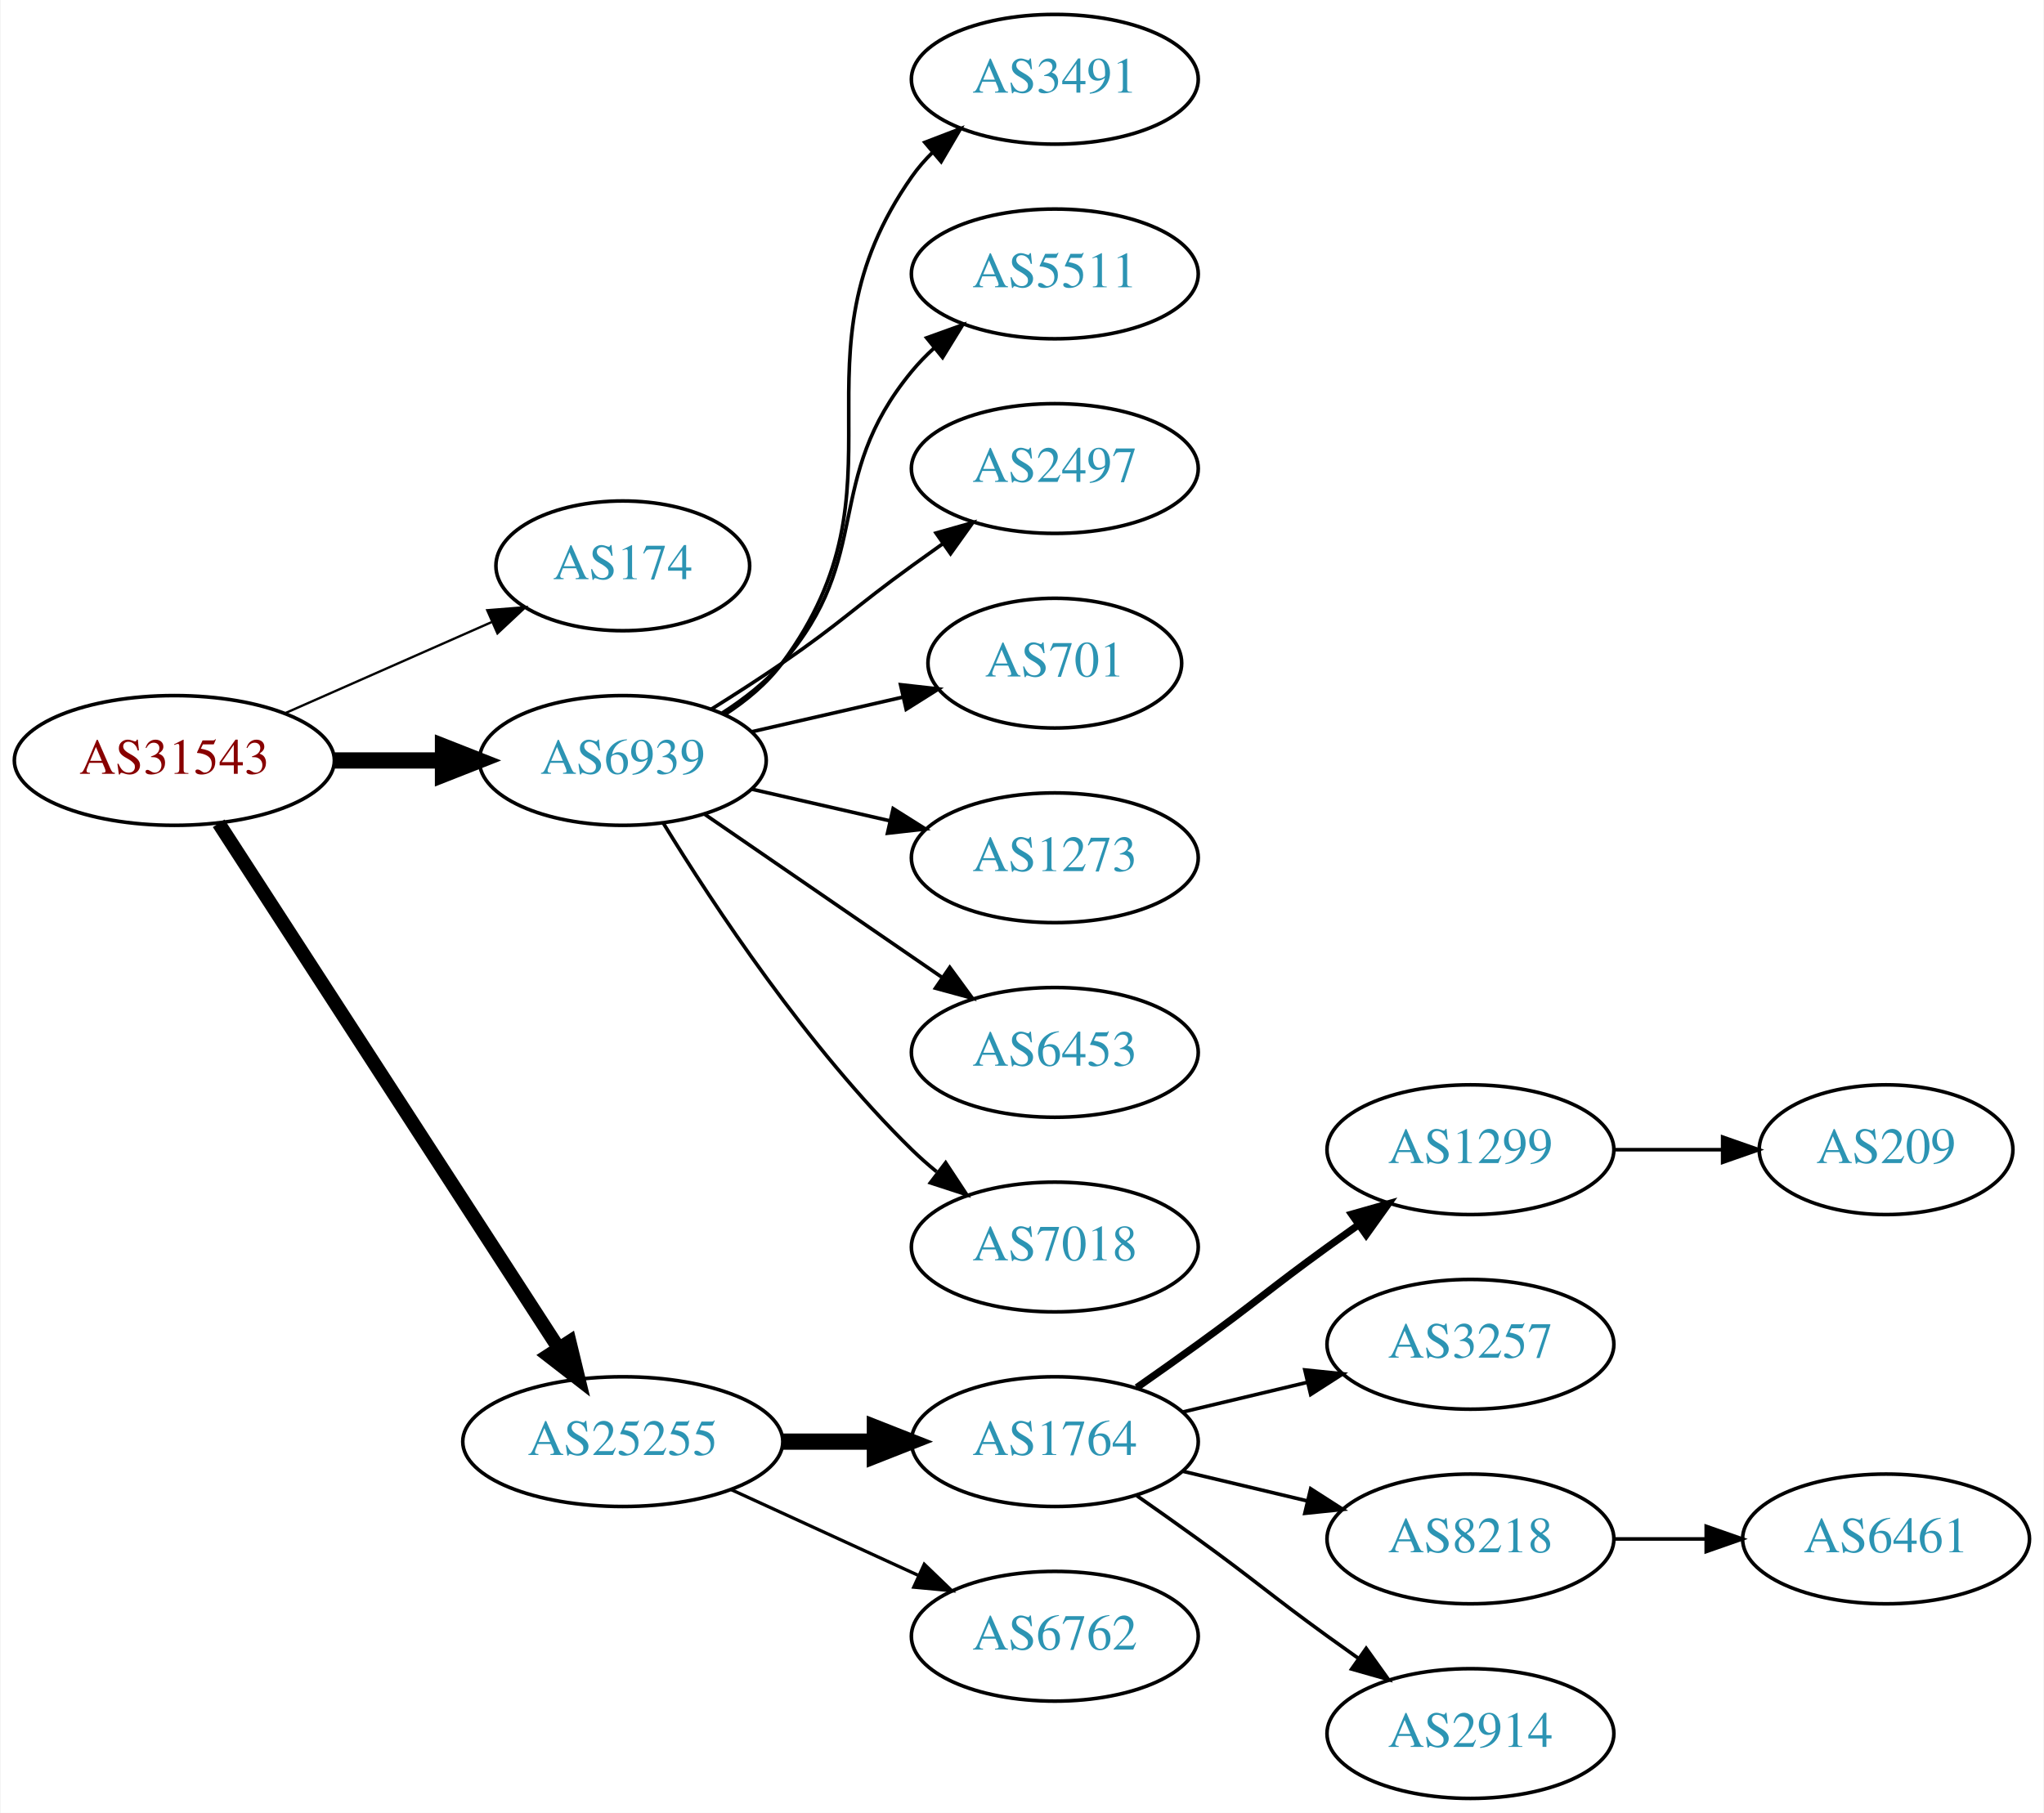
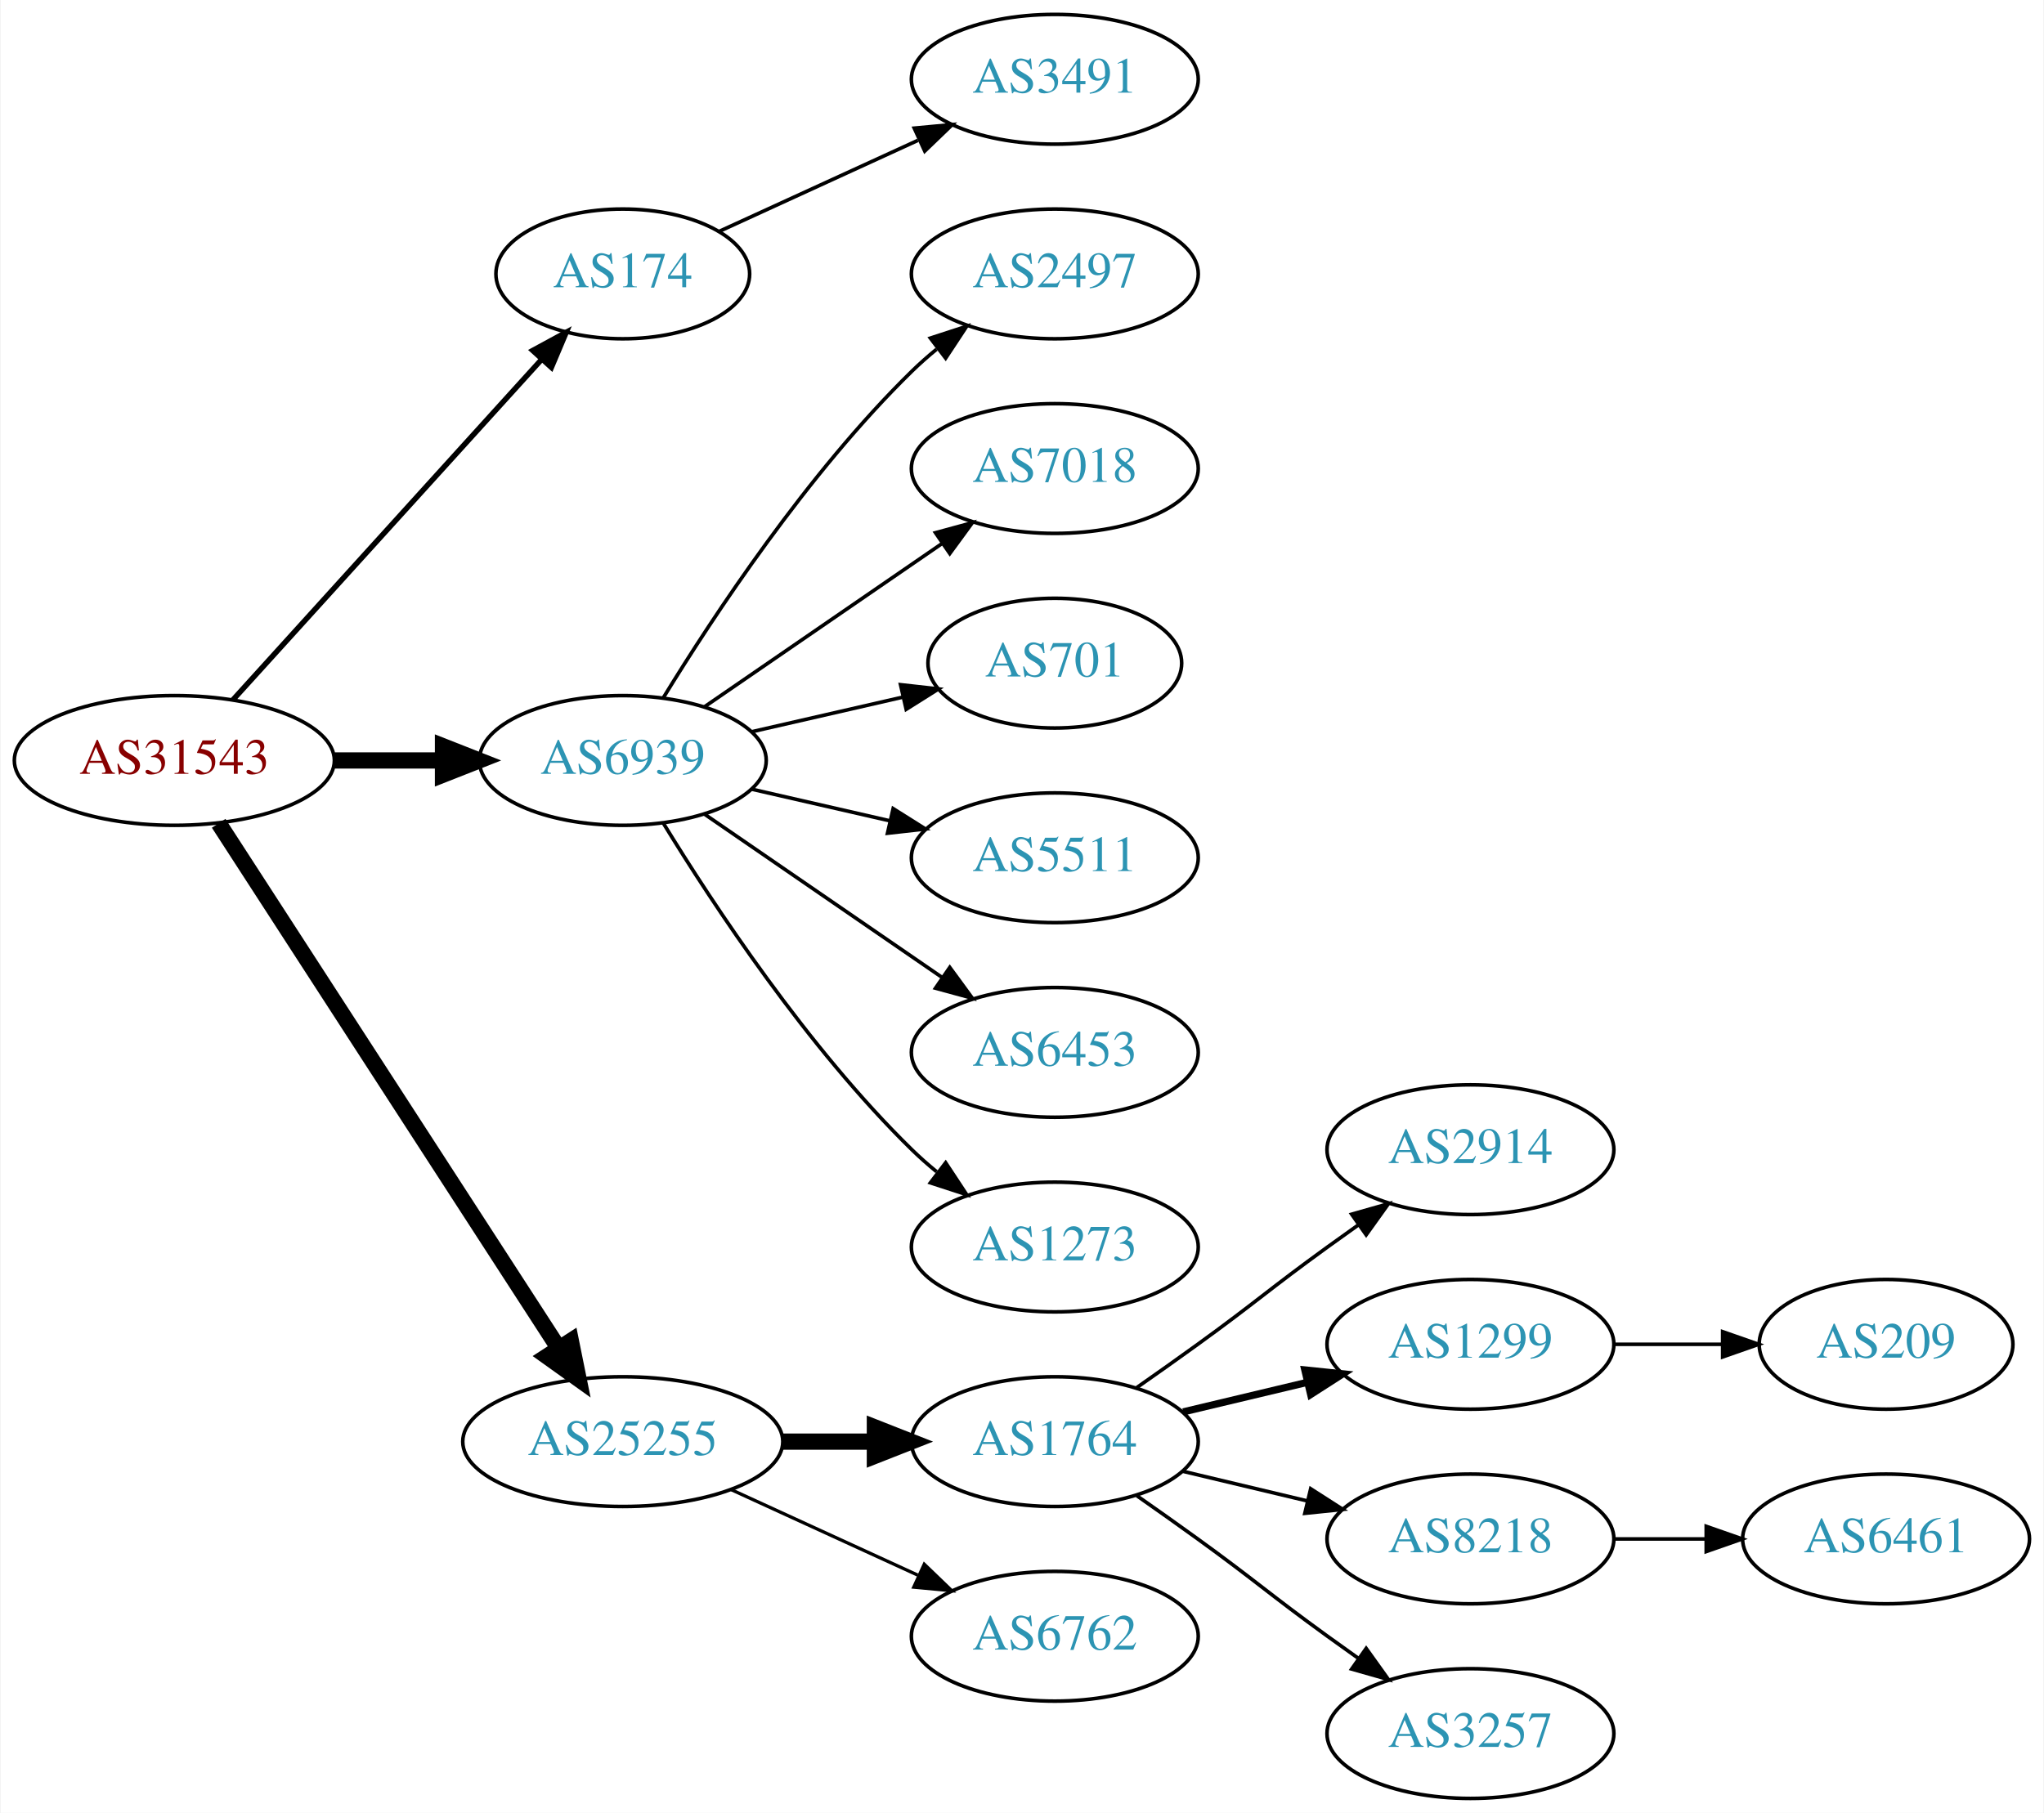
<svg xmlns="http://www.w3.org/2000/svg" xmlns:xlink="http://www.w3.org/1999/xlink" width="567pt" height="503pt" viewBox="0.00 0.00 566.66 503.00">
  <g id="graph0" class="graph" transform="scale(1 1) rotate(0) translate(4 499)">
    <polygon fill="white" stroke="none" points="-4,4 -4,-499 562.663,-499 562.663,4 -4,4" />
    <g id="node1" class="node">
      <g id="a_node1">
        <a xlink:href="/asn/31543" xlink:title="AS31543 ~ myNET gmbh [AT]">
          <ellipse fill="#ffffff" stroke="black" cx="44.196" cy="-288" rx="44.393" ry="18" />
          <text text-anchor="middle" x="44.196" y="-284.3" font-family="Times,serif" font-size="14.00" fill="#880000">AS31543</text>
        </a>
      </g>
    </g>
    <g id="node2" class="node">
      <g id="a_node2">
        <a xlink:href="/asn/174" xlink:title="AS174 ~ Cogent Communications [US]">
-           <ellipse fill="#ffffff" stroke="black" cx="168.588" cy="-342" rx="35.194" ry="18" />
-           <text text-anchor="middle" x="168.588" y="-338.3" font-family="Times,serif" font-size="14.00" fill="#2c94b3">AS174</text>
+           <ellipse fill="#ffffff" stroke="black" cx="168.588" cy="-423" rx="35.194" ry="18" />
+           <text text-anchor="middle" x="168.588" y="-419.3" font-family="Times,serif" font-size="14.00" fill="#2c94b3">AS174</text>
        </a>
      </g>
    </g>
    <g id="edge1" class="edge">
-       <path fill="none" stroke="black" stroke-width="0.643" d="M74.824,-301.072C92.095,-308.692 113.985,-318.35 132.164,-326.371" />
-       <polygon fill="black" stroke="black" stroke-width="0.643" points="130.995,-329.68 141.557,-330.515 133.821,-323.276 130.995,-329.68" />
+       <path fill="none" stroke="black" stroke-width="1.5" d="M60.45,-304.825C82.029,-328.628 121.571,-372.242 146.111,-399.31" />
+       <polygon fill="black" stroke="black" stroke-width="1.5" points="143.598,-401.749 152.908,-406.807 148.784,-397.048 143.598,-401.749" />
    </g>
    <g id="node3" class="node">
      <g id="a_node3">
        <a xlink:href="/asn/6939" xlink:title="AS6939 ~ Hurricane Electric LLC [US]">
          <ellipse fill="#ffffff" stroke="black" cx="168.588" cy="-288" rx="39.794" ry="18" />
          <text text-anchor="middle" x="168.588" y="-284.3" font-family="Times,serif" font-size="14.00" fill="#2c94b3">AS6939</text>
        </a>
      </g>
    </g>
    <g id="edge2" class="edge">
      <path fill="none" stroke="black" stroke-width="4.5" d="M88.692,-288C98.381,-288 108.717,-288 118.61,-288" />
      <polygon fill="black" stroke="black" stroke-width="4.5" points="118.713,-291.938 128.713,-288 118.713,-284.063 118.713,-291.938" />
    </g>
    <g id="node4" class="node">
      <g id="a_node4">
        <a xlink:href="/asn/25255" xlink:title="AS25255 ~ ==&gt; TELE2 AUSTRIA &lt;== [AT]">
          <ellipse fill="#ffffff" stroke="black" cx="168.588" cy="-99" rx="44.393" ry="18" />
          <text text-anchor="middle" x="168.588" y="-95.3" font-family="Times,serif" font-size="14.00" fill="#2c94b3">AS25255</text>
        </a>
      </g>
    </g>
    <g id="edge3" class="edge">
-       <path fill="none" stroke="black" stroke-width="3.857" d="M56.491,-270.558C78.077,-237.225 125.293,-164.314 150.664,-125.134" />
-       <polygon fill="black" stroke="black" stroke-width="3.857" points="153.823,-126.696 156.321,-116.4 147.947,-122.891 153.823,-126.696" />
+       <path fill="none" stroke="black" stroke-width="4.5" d="M56.491,-270.558C78.077,-237.225 125.293,-164.314 150.664,-125.134" />
+       <polygon fill="black" stroke="black" stroke-width="4.5" points="154.19,-126.934 156.321,-116.4 147.58,-122.653 154.19,-126.934" />
    </g>
    <g id="node5" class="node">
      <g id="a_node5">
        <a xlink:href="/asn/3491" xlink:title="AS3491 ~ PCCW Global, Inc. [US]">
          <ellipse fill="#ffffff" stroke="black" cx="288.431" cy="-477" rx="39.794" ry="18" />
          <text text-anchor="middle" x="288.431" y="-473.3" font-family="Times,serif" font-size="14.00" fill="#2c94b3">AS3491</text>
        </a>
      </g>
    </g>
    <g id="edge4" class="edge">
-       <path fill="none" stroke="black" d="M196.804,-300.669C202.785,-304.539 208.58,-309.31 212.784,-315 249.688,-364.941 213.171,-399.131 248.784,-450 250.457,-452.389 252.412,-454.635 254.539,-456.733" />
-       <polygon fill="black" stroke="black" points="252.379,-459.49 262.271,-463.284 256.904,-454.149 252.379,-459.49" />
+       <path fill="none" stroke="black" d="M195.449,-434.851C211.57,-442.238 232.572,-451.862 250.438,-460.048" />
+       <polygon fill="black" stroke="black" points="249.44,-463.441 259.989,-464.425 252.356,-457.077 249.44,-463.441" />
    </g>
    <g id="node6" class="node">
      <g id="a_node6">
-         <a xlink:href="/asn/5511" xlink:title="AS5511 ~ Orange S.A. [FR]">
+         <a xlink:href="/asn/2497" xlink:title="AS2497 ~ Internet Initiative Japan Inc. [JP]">
          <ellipse fill="#ffffff" stroke="black" cx="288.431" cy="-423" rx="39.794" ry="18" />
-           <text text-anchor="middle" x="288.431" y="-419.3" font-family="Times,serif" font-size="14.00" fill="#2c94b3">AS5511</text>
+           <text text-anchor="middle" x="288.431" y="-419.3" font-family="Times,serif" font-size="14.00" fill="#2c94b3">AS2497</text>
        </a>
      </g>
    </g>
    <g id="edge5" class="edge">
-       <path fill="none" stroke="black" d="M196.187,-301.164C202.187,-305.019 208.145,-309.659 212.784,-315 238.618,-344.742 223.72,-365.606 248.784,-396 250.639,-398.25 252.727,-400.396 254.945,-402.424" />
-       <polygon fill="black" stroke="black" points="252.881,-405.256 262.85,-408.844 257.294,-399.823 252.881,-405.256" />
+       <path fill="none" stroke="black" d="M179.854,-305.44C193.662,-327.991 219.851,-367.722 248.784,-396 250.924,-398.092 253.242,-400.137 255.642,-402.106" />
+       <polygon fill="black" stroke="black" points="253.908,-405.185 263.983,-408.464 258.152,-399.618 253.908,-405.185" />
    </g>
    <g id="node7" class="node">
      <g id="a_node7">
-         <a xlink:href="/asn/2497" xlink:title="AS2497 ~ Internet Initiative Japan Inc. [JP]">
+         <a xlink:href="/asn/7018" xlink:title="AS7018 ~ AT&amp;T Services, Inc. [US]">
          <ellipse fill="#ffffff" stroke="black" cx="288.431" cy="-369" rx="39.794" ry="18" />
-           <text text-anchor="middle" x="288.431" y="-365.3" font-family="Times,serif" font-size="14.00" fill="#2c94b3">AS2497</text>
+           <text text-anchor="middle" x="288.431" y="-365.3" font-family="Times,serif" font-size="14.00" fill="#2c94b3">AS7018</text>
        </a>
      </g>
    </g>
    <g id="edge6" class="edge">
-       <path fill="none" stroke="black" d="M193.137,-302.216C199.579,-306.24 206.512,-310.699 212.784,-315 229.279,-326.311 232.584,-330.271 248.784,-342 251.587,-344.029 254.519,-346.125 257.46,-348.21" />
-       <polygon fill="black" stroke="black" points="255.482,-351.097 265.674,-353.991 259.511,-345.373 255.482,-351.097" />
+       <path fill="none" stroke="black" d="M191.202,-302.857C209.691,-315.565 236.505,-333.995 257.134,-348.175" />
+       <polygon fill="black" stroke="black" points="255.331,-351.183 265.555,-353.963 259.296,-345.414 255.331,-351.183" />
    </g>
    <g id="node8" class="node">
      <g id="a_node8">
        <a xlink:href="/asn/701" xlink:title="AS701 ~ UUNET [US]">
          <ellipse fill="#ffffff" stroke="black" cx="288.431" cy="-315" rx="35.194" ry="18" />
          <text text-anchor="middle" x="288.431" y="-311.3" font-family="Times,serif" font-size="14.00" fill="#2c94b3">AS701</text>
        </a>
      </g>
    </g>
    <g id="edge7" class="edge">
      <path fill="none" stroke="black" d="M204.308,-295.955C217.4,-298.955 232.422,-302.396 246.063,-305.522" />
      <polygon fill="black" stroke="black" points="245.641,-309.016 256.17,-307.838 247.204,-302.193 245.641,-309.016" />
    </g>
    <g id="node9" class="node">
      <g id="a_node9">
-         <a xlink:href="/asn/1273" xlink:title="AS1273 ~ Vodafone Group PLC [EU]">
+         <a xlink:href="/asn/5511" xlink:title="AS5511 ~ Orange S.A. [FR]">
          <ellipse fill="#ffffff" stroke="black" cx="288.431" cy="-261" rx="39.794" ry="18" />
-           <text text-anchor="middle" x="288.431" y="-257.3" font-family="Times,serif" font-size="14.00" fill="#2c94b3">AS1273</text>
+           <text text-anchor="middle" x="288.431" y="-257.3" font-family="Times,serif" font-size="14.00" fill="#2c94b3">AS5511</text>
        </a>
      </g>
    </g>
    <g id="edge8" class="edge">
      <path fill="none" stroke="black" d="M204.308,-280.045C216.307,-277.296 229.928,-274.175 242.621,-271.267" />
      <polygon fill="black" stroke="black" points="243.587,-274.636 252.552,-268.991 242.023,-267.813 243.587,-274.636" />
    </g>
    <g id="node10" class="node">
      <g id="a_node10">
        <a xlink:href="/asn/6453" xlink:title="AS6453 ~ TATA COMMUNICATIONS (AMERICA) INC [US]">
          <ellipse fill="#ffffff" stroke="black" cx="288.431" cy="-207" rx="39.794" ry="18" />
          <text text-anchor="middle" x="288.431" y="-203.3" font-family="Times,serif" font-size="14.00" fill="#2c94b3">AS6453</text>
        </a>
      </g>
    </g>
    <g id="edge9" class="edge">
      <path fill="none" stroke="black" d="M191.202,-273.143C209.691,-260.435 236.505,-242.005 257.134,-227.825" />
      <polygon fill="black" stroke="black" points="259.296,-230.586 265.555,-222.037 255.331,-224.817 259.296,-230.586" />
    </g>
    <g id="node11" class="node">
      <g id="a_node11">
-         <a xlink:href="/asn/7018" xlink:title="AS7018 ~ AT&amp;T Services, Inc. [US]">
+         <a xlink:href="/asn/1273" xlink:title="AS1273 ~ Vodafone Group PLC [EU]">
          <ellipse fill="#ffffff" stroke="black" cx="288.431" cy="-153" rx="39.794" ry="18" />
-           <text text-anchor="middle" x="288.431" y="-149.3" font-family="Times,serif" font-size="14.00" fill="#2c94b3">AS7018</text>
+           <text text-anchor="middle" x="288.431" y="-149.3" font-family="Times,serif" font-size="14.00" fill="#2c94b3">AS1273</text>
        </a>
      </g>
    </g>
    <g id="edge10" class="edge">
      <path fill="none" stroke="black" d="M179.854,-270.56C193.662,-248.009 219.851,-208.278 248.784,-180 250.924,-177.908 253.242,-175.863 255.642,-173.894" />
      <polygon fill="black" stroke="black" points="258.152,-176.382 263.983,-167.536 253.908,-170.815 258.152,-176.382" />
    </g>
    <g id="node12" class="node">
      <g id="a_node12">
        <a xlink:href="/asn/1764" xlink:title="AS1764 ~ NEXTLAYER-AS [AT]">
          <ellipse fill="#ffffff" stroke="black" cx="288.431" cy="-99" rx="39.794" ry="18" />
          <text text-anchor="middle" x="288.431" y="-95.3" font-family="Times,serif" font-size="14.00" fill="#2c94b3">AS1764</text>
        </a>
      </g>
    </g>
    <g id="edge11" class="edge">
      <path fill="none" stroke="black" stroke-width="4.5" d="M212.799,-99C221.112,-99 229.875,-99 238.357,-99" />
      <polygon fill="black" stroke="black" stroke-width="4.5" points="238.516,-102.938 248.516,-99 238.516,-95.063 238.516,-102.938" />
    </g>
    <g id="node13" class="node">
      <g id="a_node13">
        <a xlink:href="/asn/6762" xlink:title="AS6762 ~ TELECOM ITALIA SPARKLE S.p.A. [IT]">
          <ellipse fill="#ffffff" stroke="black" cx="288.431" cy="-45" rx="39.794" ry="18" />
          <text text-anchor="middle" x="288.431" y="-41.3" font-family="Times,serif" font-size="14.00" fill="#2c94b3">AS6762</text>
        </a>
      </g>
    </g>
    <g id="edge12" class="edge">
      <path fill="none" stroke="black" stroke-width="0.9" d="M198.718,-85.652C214.329,-78.498 233.727,-69.609 250.399,-61.969" />
      <polygon fill="black" stroke="black" stroke-width="0.9" points="252.218,-64.986 259.851,-57.638 249.302,-58.622 252.218,-64.986" />
    </g>
    <g id="node14" class="node">
      <g id="a_node14">
-         <a xlink:href="/asn/1299" xlink:title="AS1299 ~ Telia Carrier [EU]">
+         <a xlink:href="/asn/2914" xlink:title="AS2914 ~ NTT America, Inc. [US]">
          <ellipse fill="#ffffff" stroke="black" cx="403.724" cy="-180" rx="39.794" ry="18" />
-           <text text-anchor="middle" x="403.724" y="-176.3" font-family="Times,serif" font-size="14.00" fill="#2c94b3">AS1299</text>
+           <text text-anchor="middle" x="403.724" y="-176.3" font-family="Times,serif" font-size="14.00" fill="#2c94b3">AS2914</text>
        </a>
      </g>
    </g>
    <g id="edge13" class="edge">
-       <path fill="none" stroke="black" stroke-width="2" d="M311.188,-114.009C316.722,-117.879 322.641,-122.064 328.077,-126 344.277,-137.729 347.877,-141.271 364.077,-153 366.88,-155.029 369.812,-157.125 372.752,-159.21" />
-       <polygon fill="black" stroke="black" stroke-width="2" points="370.775,-162.097 380.967,-164.991 374.803,-156.373 370.775,-162.097" />
+       <path fill="none" stroke="black" d="M311.188,-114.009C316.722,-117.879 322.641,-122.064 328.077,-126 344.277,-137.729 347.877,-141.271 364.077,-153 366.88,-155.029 369.812,-157.125 372.752,-159.21" />
+       <polygon fill="black" stroke="black" points="370.775,-162.097 380.967,-164.991 374.803,-156.373 370.775,-162.097" />
    </g>
    <g id="node15" class="node">
      <g id="a_node15">
-         <a xlink:href="/asn/3257" xlink:title="AS3257 ~ GTT [DE]">
+         <a xlink:href="/asn/1299" xlink:title="AS1299 ~ Telia Carrier [EU]">
          <ellipse fill="#ffffff" stroke="black" cx="403.724" cy="-126" rx="39.794" ry="18" />
-           <text text-anchor="middle" x="403.724" y="-122.3" font-family="Times,serif" font-size="14.00" fill="#2c94b3">AS3257</text>
+           <text text-anchor="middle" x="403.724" y="-122.3" font-family="Times,serif" font-size="14.00" fill="#2c94b3">AS1299</text>
        </a>
      </g>
    </g>
    <g id="edge14" class="edge">
-       <path fill="none" stroke="black" d="M324.038,-107.248C334.909,-109.838 347.064,-112.735 358.506,-115.462" />
-       <polygon fill="black" stroke="black" points="357.789,-118.889 368.328,-117.803 359.412,-112.08 357.789,-118.889" />
+       <path fill="none" stroke="black" stroke-width="2" d="M324.038,-107.248C334.909,-109.838 347.064,-112.735 358.506,-115.462" />
+       <polygon fill="black" stroke="black" stroke-width="2" points="357.789,-118.889 368.328,-117.803 359.412,-112.08 357.789,-118.889" />
    </g>
    <g id="node16" class="node">
      <g id="a_node16">
        <a xlink:href="/asn/8218" xlink:title="AS8218 ~ legacy Neotelecoms [FR]">
          <ellipse fill="#ffffff" stroke="black" cx="403.724" cy="-72" rx="39.794" ry="18" />
          <text text-anchor="middle" x="403.724" y="-68.3" font-family="Times,serif" font-size="14.00" fill="#2c94b3">AS8218</text>
        </a>
      </g>
    </g>
    <g id="edge15" class="edge">
      <path fill="none" stroke="black" d="M324.038,-90.752C334.909,-88.162 347.064,-85.265 358.506,-82.538" />
      <polygon fill="black" stroke="black" points="359.412,-85.92 368.328,-80.197 357.789,-79.111 359.412,-85.92" />
    </g>
    <g id="node17" class="node">
      <g id="a_node17">
-         <a xlink:href="/asn/2914" xlink:title="AS2914 ~ NTT America, Inc. [US]">
+         <a xlink:href="/asn/3257" xlink:title="AS3257 ~ GTT [DE]">
          <ellipse fill="#ffffff" stroke="black" cx="403.724" cy="-18" rx="39.794" ry="18" />
-           <text text-anchor="middle" x="403.724" y="-14.3" font-family="Times,serif" font-size="14.00" fill="#2c94b3">AS2914</text>
+           <text text-anchor="middle" x="403.724" y="-14.3" font-family="Times,serif" font-size="14.00" fill="#2c94b3">AS3257</text>
        </a>
      </g>
    </g>
    <g id="edge16" class="edge">
      <path fill="none" stroke="black" d="M311.188,-83.991C316.722,-80.121 322.641,-75.936 328.077,-72 344.277,-60.271 347.877,-56.729 364.077,-45 366.88,-42.971 369.812,-40.875 372.752,-38.791" />
      <polygon fill="black" stroke="black" points="374.803,-41.627 380.967,-33.009 370.775,-35.903 374.803,-41.627" />
    </g>
    <g id="node18" class="node">
      <g id="a_node18">
        <a xlink:href="/asn/209" xlink:title="AS209 ~ CenturyLink Communications, LLC [US]">
-           <ellipse fill="#ffffff" stroke="black" cx="519.017" cy="-180" rx="35.194" ry="18" />
-           <text text-anchor="middle" x="519.017" y="-176.3" font-family="Times,serif" font-size="14.00" fill="#2c94b3">AS209</text>
+           <ellipse fill="#ffffff" stroke="black" cx="519.017" cy="-126" rx="35.194" ry="18" />
+           <text text-anchor="middle" x="519.017" y="-122.3" font-family="Times,serif" font-size="14.00" fill="#2c94b3">AS209</text>
        </a>
      </g>
    </g>
    <g id="edge17" class="edge">
-       <path fill="none" stroke="black" d="M443.396,-180C453.101,-180 463.592,-180 473.555,-180" />
-       <polygon fill="black" stroke="black" points="473.691,-183.5 483.691,-180 473.691,-176.5 473.691,-183.5" />
+       <path fill="none" stroke="black" d="M443.396,-126C453.101,-126 463.592,-126 473.555,-126" />
+       <polygon fill="black" stroke="black" points="473.691,-129.5 483.691,-126 473.691,-122.5 473.691,-129.5" />
    </g>
    <g id="node19" class="node">
      <g id="a_node19">
        <a xlink:href="/asn/6461" xlink:title="AS6461 ~ Zayo Bandwidth [US]">
          <ellipse fill="#ffffff" stroke="black" cx="519.017" cy="-72" rx="39.794" ry="18" />
          <text text-anchor="middle" x="519.017" y="-68.3" font-family="Times,serif" font-size="14.00" fill="#2c94b3">AS6461</text>
        </a>
      </g>
    </g>
    <g id="edge18" class="edge">
      <path fill="none" stroke="black" d="M443.396,-72C451.599,-72 460.363,-72 468.895,-72" />
      <polygon fill="black" stroke="black" points="469.134,-75.5 479.134,-72 469.134,-68.5 469.134,-75.5" />
    </g>
  </g>
</svg>
